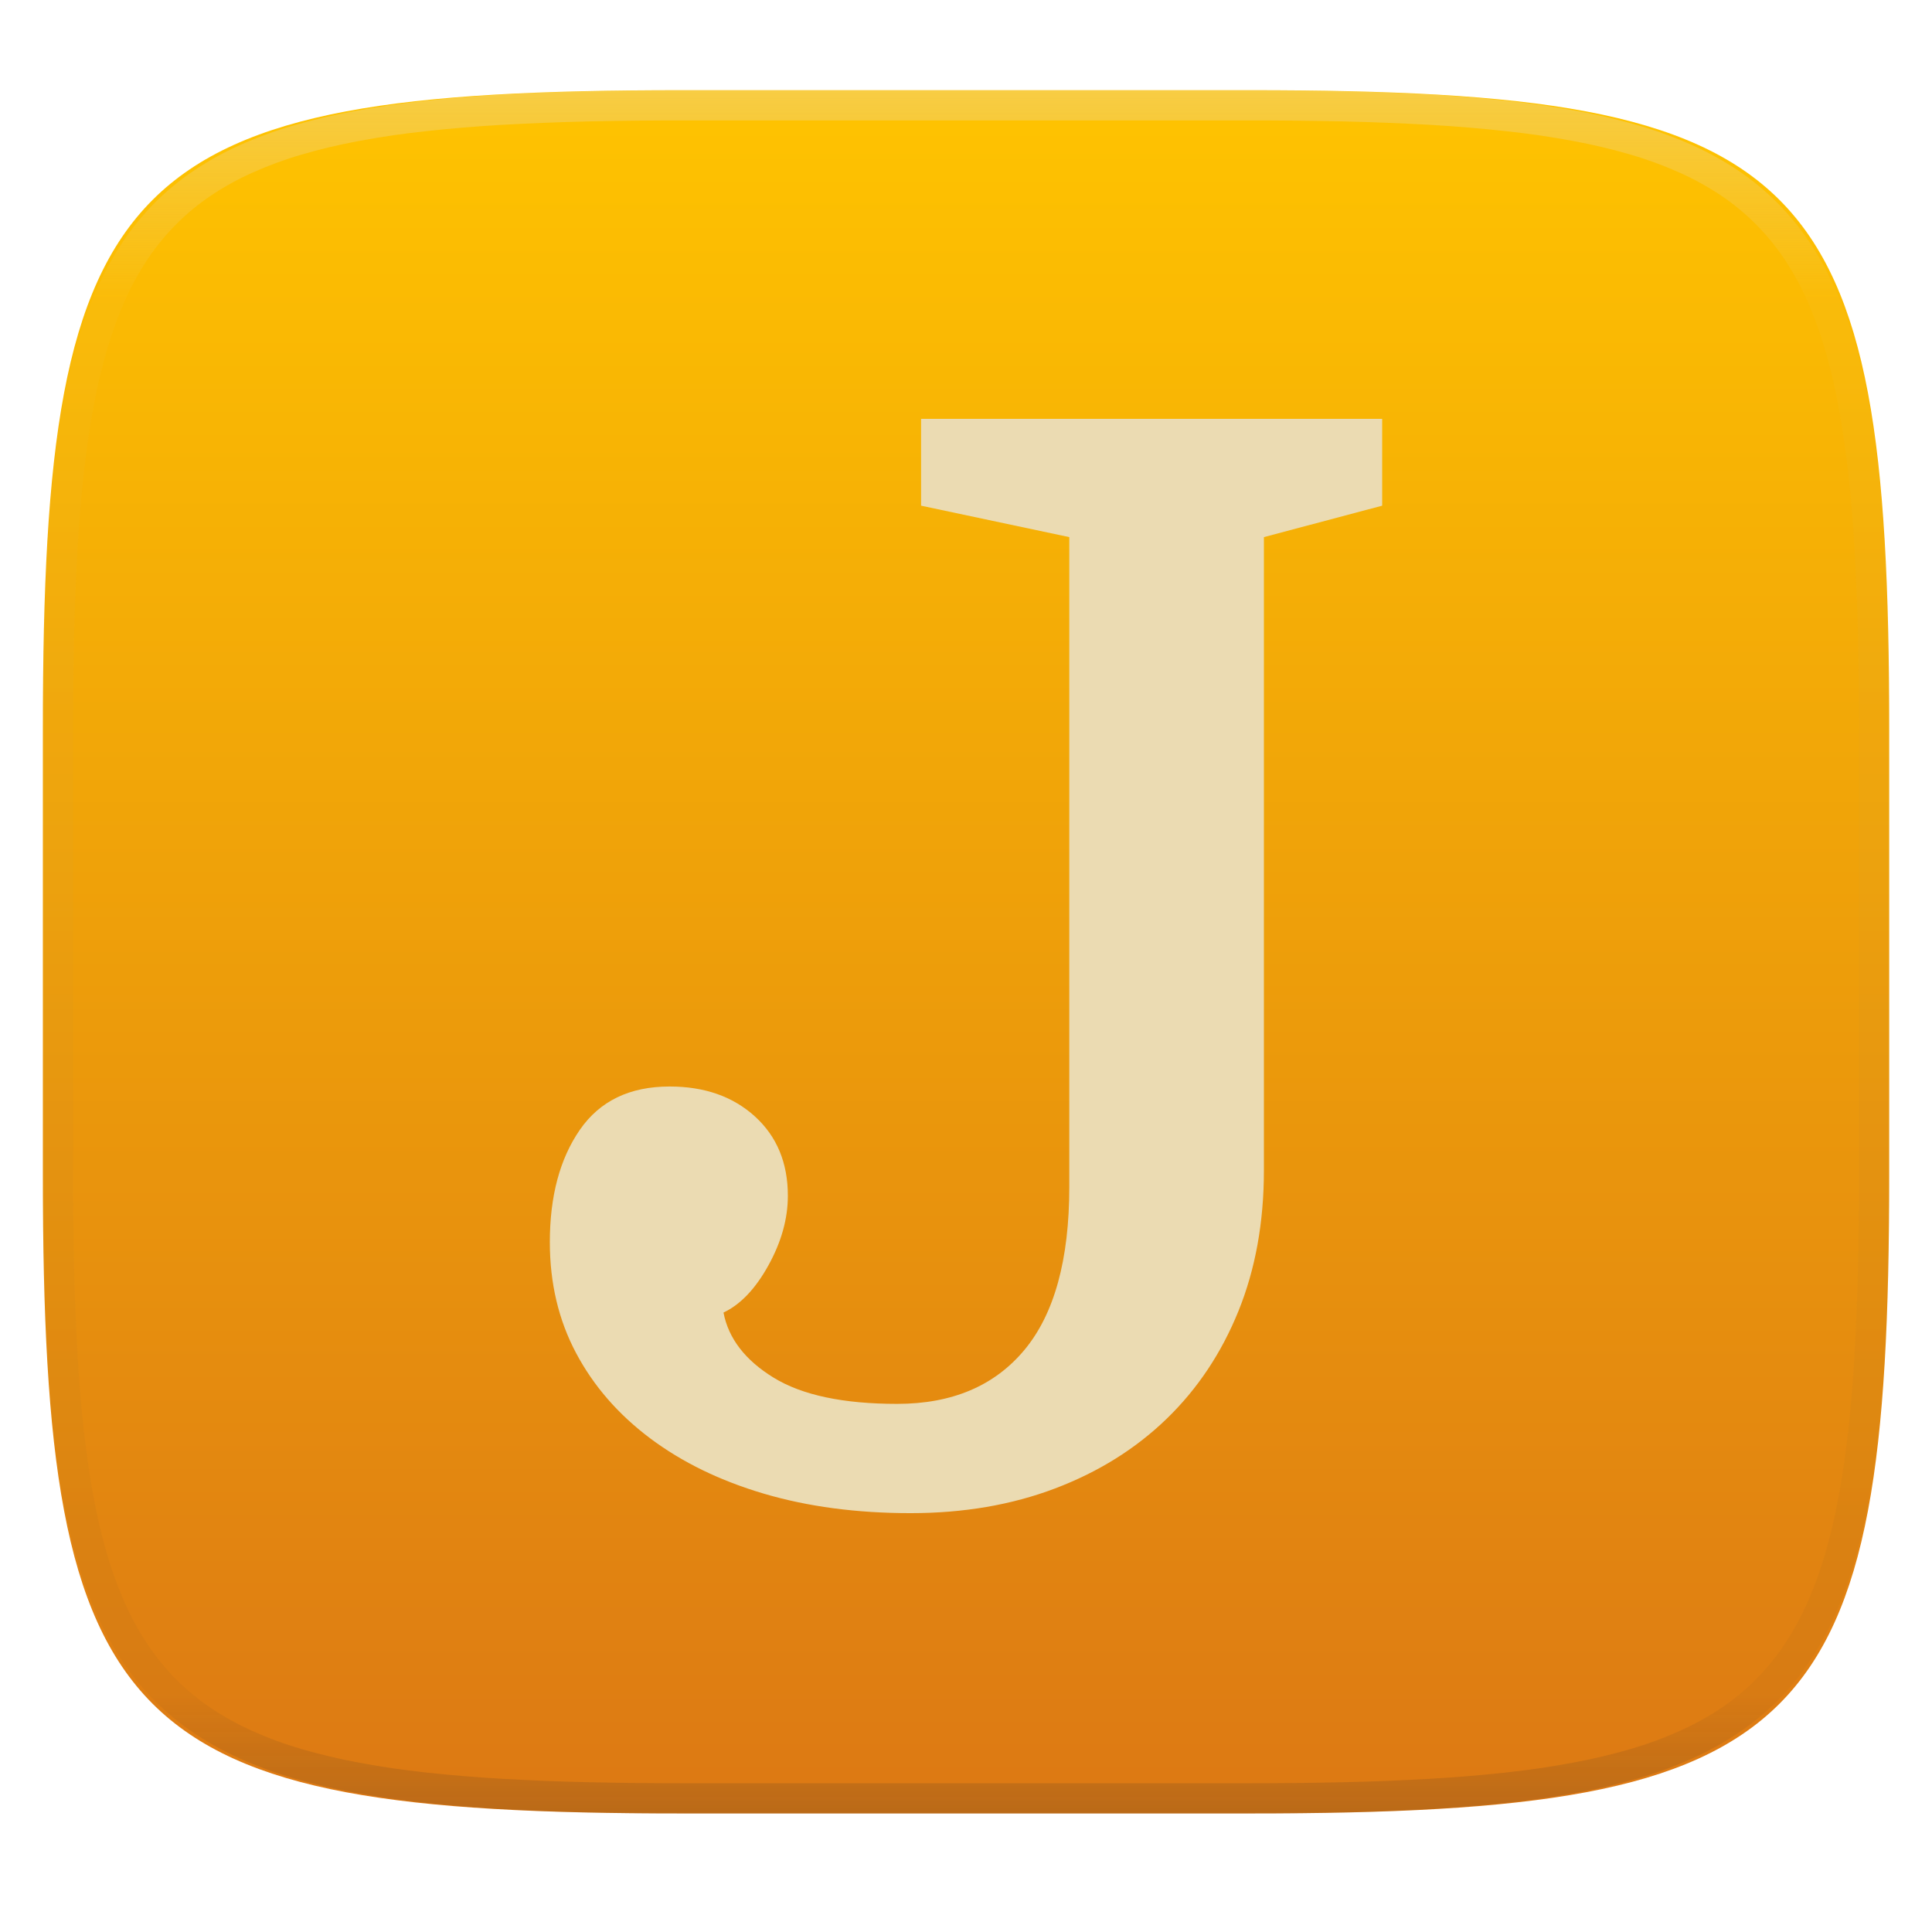
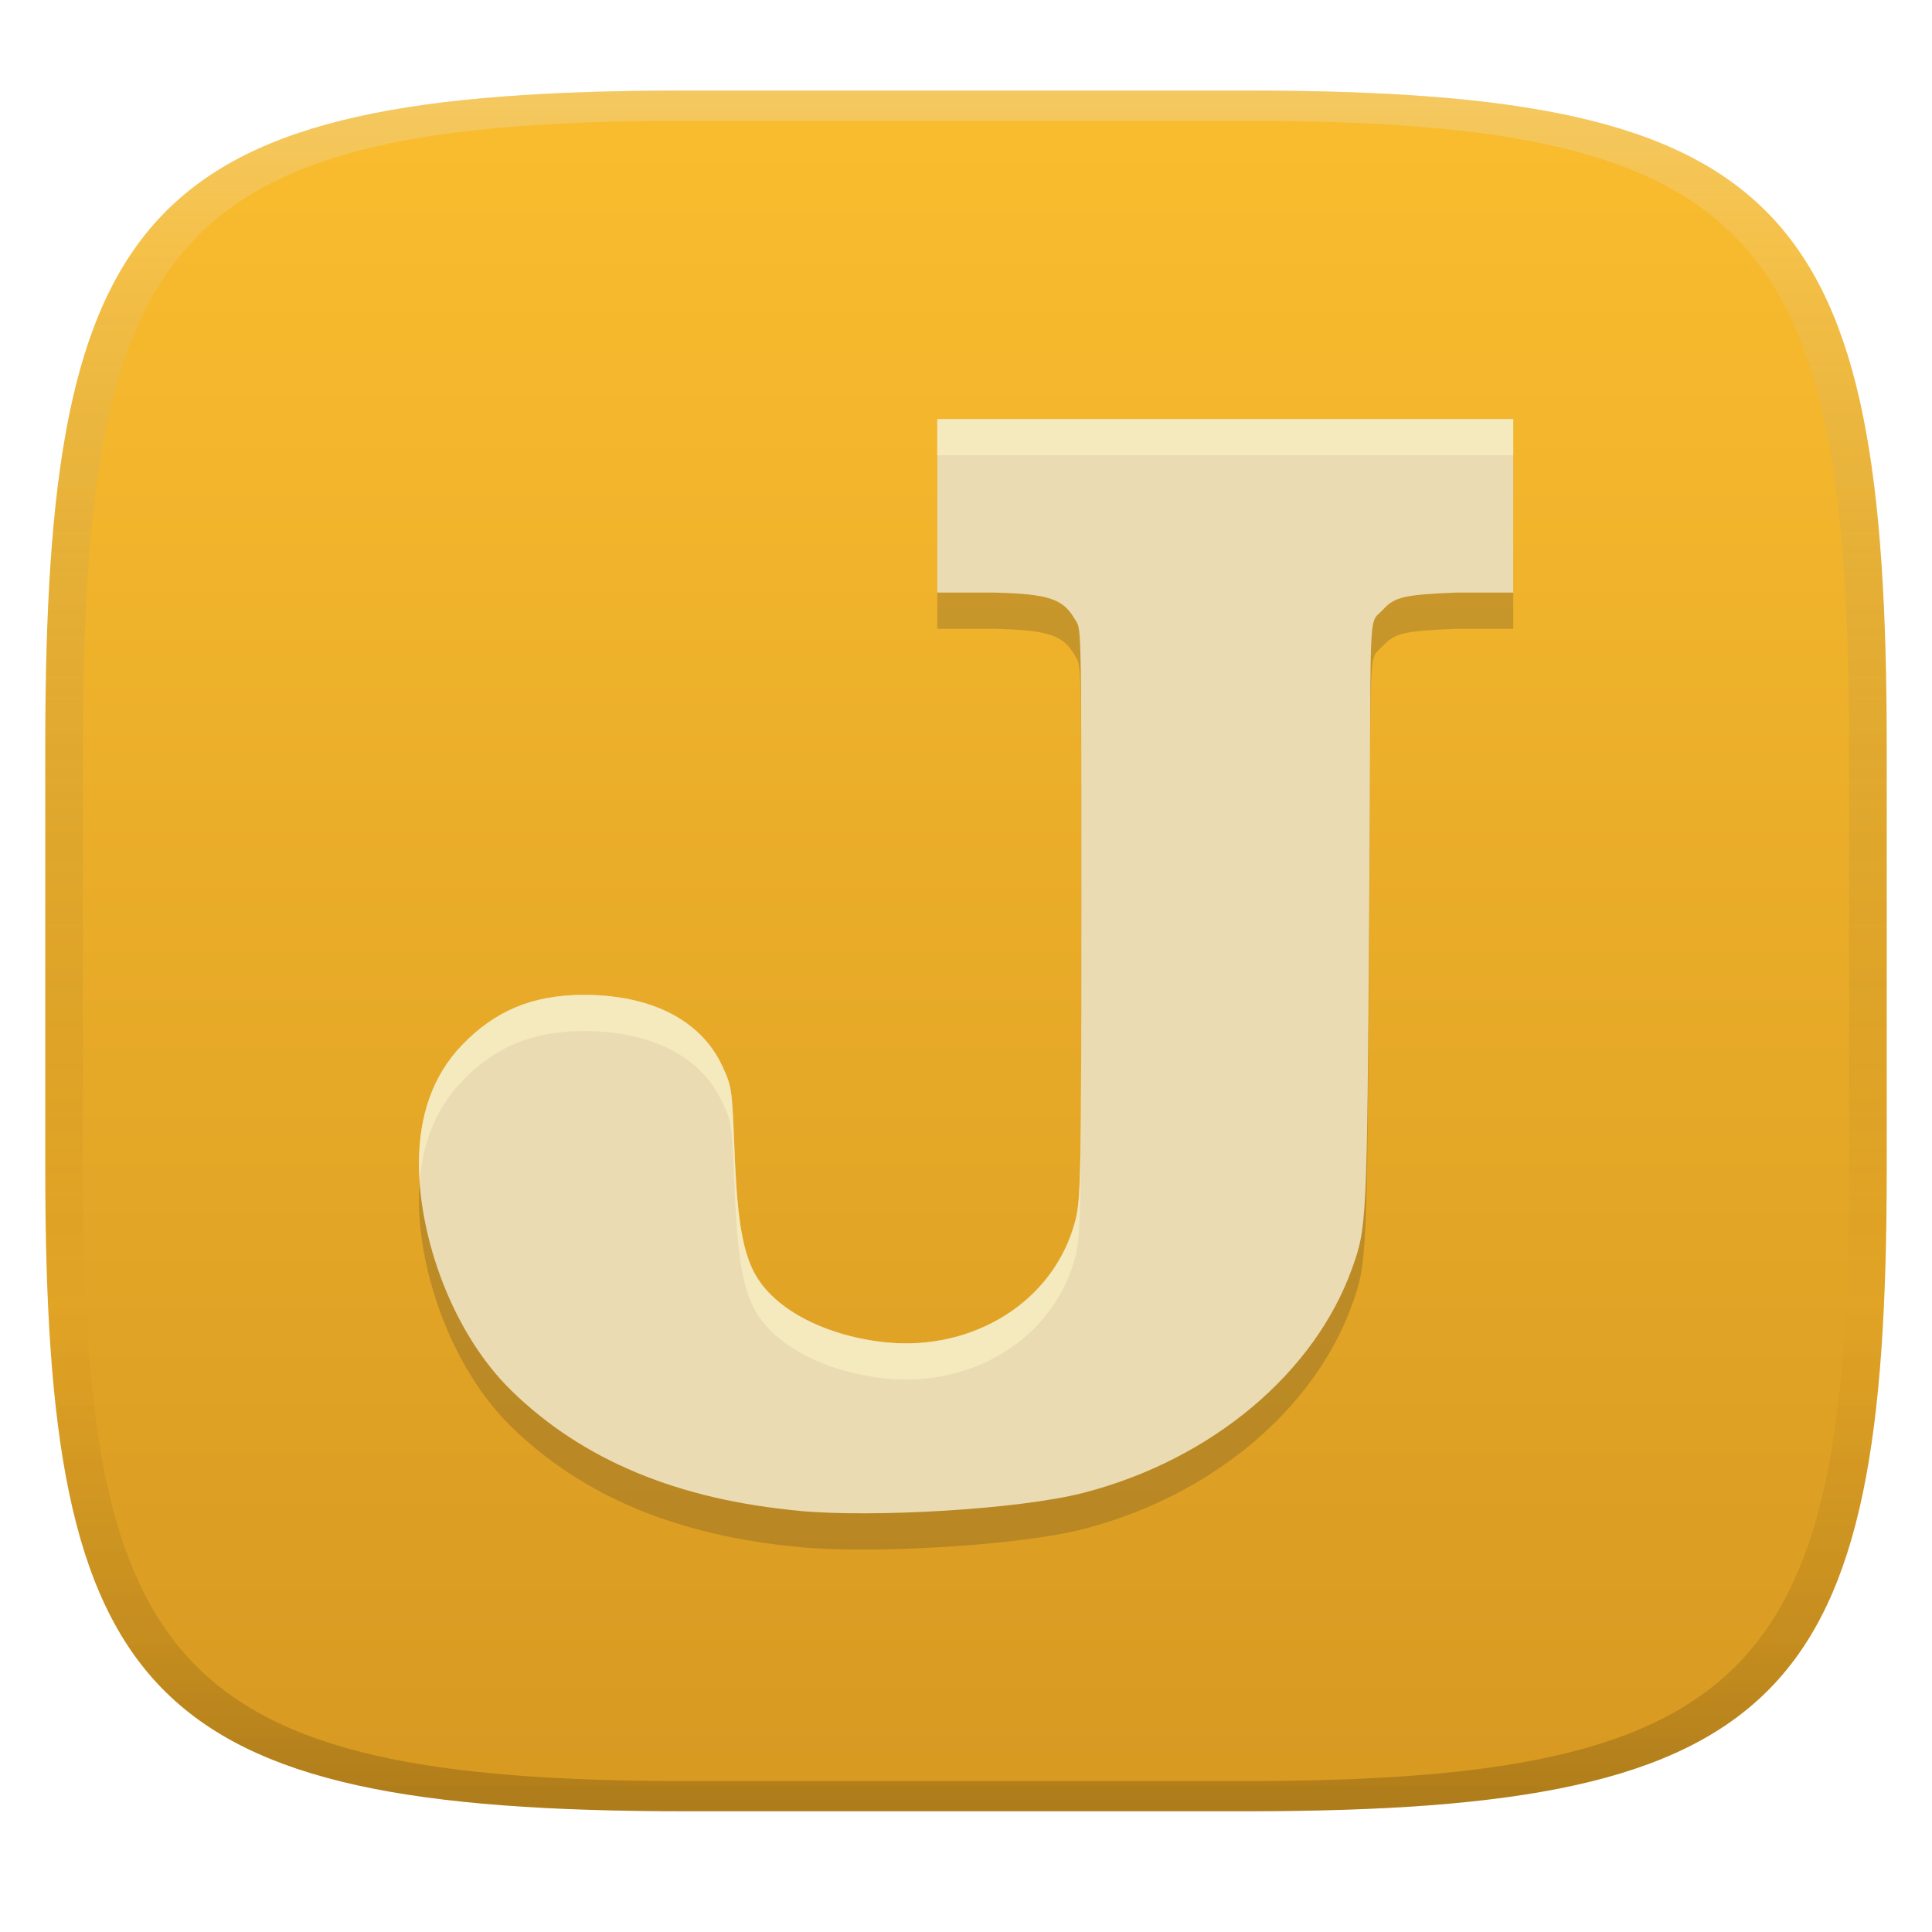
- <svg xmlns="http://www.w3.org/2000/svg" style="isolation:isolate" width="256" height="256" viewBox="0 0 256 256">
-   <g filter="url(#q9KKn3t0NGt0HCwGi1N0pEhpueDB1bvf)">
-     <linearGradient id="_lgradient_16" x1="0" x2="0" y1="0" y2="1" gradientTransform="matrix(244.648,0,0,228.338,5.68,11.952)" gradientUnits="userSpaceOnUse">
-       <stop offset="0%" style="stop-color:#ffc400" />
-       <stop offset="100%" style="stop-color:#dc7814" />
+ <svg xmlns="http://www.w3.org/2000/svg" width="256" height="256" version="1.1">
+   <defs>
+     <linearGradient id="linearGradient31" x1=".5" x2=".5" y2="1" gradientTransform="matrix(244,0,0,228,5.986,12)" gradientUnits="userSpaceOnUse">
+       <stop stop-color="#ebdbb2" stop-opacity=".4" offset="0" />
+       <stop stop-color="#ebdbb2" stop-opacity=".2" offset=".1" />
+       <stop stop-opacity="0" offset=".704" />
+       <stop stop-opacity=".1" offset=".897" />
+       <stop stop-opacity=".2" offset="1" />
    </linearGradient>
-     <path fill="url(#_lgradient_16)" d="M 165.689 11.952 C 239.745 11.952 250.328 22.509 250.328 96.495 L 250.328 155.746 C 250.328 229.733 239.745 240.29 165.689 240.29 L 90.319 240.29 C 16.264 240.29 5.68 229.733 5.68 155.746 L 5.68 96.495 C 5.68 22.509 16.264 11.952 90.319 11.952 L 165.689 11.952 Z" />
-   </g>
-   <g opacity=".4">
-     <linearGradient id="_lgradient_17" x1=".517" x2=".517" y1="0" y2="1" gradientTransform="matrix(244.65,0,0,228.34,5.68,11.95)" gradientUnits="userSpaceOnUse">
-       <stop offset="0%" style="stop-color:#ebdbb2" />
-       <stop offset="12.5%" stop-opacity=".098" style="stop-color:#ebdbb2" />
-       <stop offset="92.5%" stop-opacity=".098" style="stop-color:#282828" />
-       <stop offset="100%" stop-opacity=".498" style="stop-color:#282828" />
+     <linearGradient id="linearGradient6" x1="140" x2="140" y1="12" y2="240" gradientUnits="userSpaceOnUse">
+       <stop stop-color="#fabd2f" offset="0" />
+       <stop stop-color="#d79921" offset="1" />
    </linearGradient>
-     <path fill="url(#_lgradient_17)" fill-rule="evenodd" d="M 165.068 11.951 C 169.396 11.941 173.724 11.991 178.052 12.089 C 181.927 12.167 185.803 12.315 189.678 12.541 C 193.131 12.737 196.583 13.022 200.026 13.395 C 203.085 13.73 206.144 14.181 209.174 14.741 C 211.889 15.243 214.574 15.881 217.22 16.657 C 219.62 17.355 221.971 18.219 224.243 19.241 C 226.358 20.184 228.384 21.304 230.302 22.591 C 232.142 23.829 233.863 25.244 235.437 26.806 C 237.001 28.378 238.417 30.088 239.656 31.925 C 240.945 33.841 242.066 35.865 243.02 37.967 C 244.043 40.247 244.909 42.585 245.617 44.972 C 246.394 47.615 247.034 50.297 247.535 53.009 C 248.096 56.035 248.548 59.081 248.883 62.136 C 249.257 65.575 249.542 69.014 249.739 72.462 C 249.965 76.323 250.112 80.194 250.201 84.055 C 250.289 88.378 250.339 92.701 250.329 97.014 L 250.329 155.226 C 250.339 159.549 250.289 163.862 250.201 168.185 C 250.112 172.056 249.965 175.917 249.739 179.778 C 249.542 183.226 249.257 186.675 248.883 190.104 C 248.548 193.159 248.096 196.215 247.535 199.241 C 247.034 201.943 246.394 204.625 245.617 207.268 C 244.909 209.655 244.043 212.003 243.02 214.273 C 242.066 216.385 240.945 218.399 239.656 220.315 C 238.417 222.152 237.001 223.872 235.437 225.434 C 233.863 226.996 232.142 228.411 230.302 229.649 C 228.384 230.936 226.358 232.056 224.243 232.999 C 221.971 234.021 219.62 234.885 217.22 235.593 C 214.574 236.369 211.889 237.007 209.174 237.499 C 206.144 238.068 203.085 238.51 200.026 238.845 C 196.583 239.218 193.131 239.503 189.678 239.699 C 185.803 239.925 181.927 240.073 178.052 240.161 C 173.724 240.249 169.396 240.299 165.068 240.289 L 90.942 240.289 C 86.614 240.299 82.286 240.249 77.958 240.161 C 74.083 240.073 70.207 239.925 66.332 239.699 C 62.879 239.503 59.427 239.218 55.984 238.845 C 52.925 238.51 49.866 238.068 46.836 237.499 C 44.121 237.007 41.436 236.369 38.79 235.593 C 36.39 234.885 34.039 234.021 31.767 232.999 C 29.652 232.056 27.626 230.936 25.708 229.649 C 23.868 228.411 22.147 226.996 20.573 225.434 C 19.009 223.872 17.593 222.152 16.354 220.315 C 15.065 218.399 13.944 216.385 12.99 214.273 C 11.967 212.003 11.101 209.655 10.393 207.268 C 9.616 204.625 8.976 201.943 8.475 199.241 C 7.914 196.215 7.462 193.159 7.127 190.104 C 6.753 186.675 6.468 183.226 6.271 179.778 C 6.045 175.917 5.898 172.056 5.809 168.185 C 5.721 163.862 5.671 159.549 5.681 155.226 L 5.681 97.014 C 5.671 92.701 5.721 88.378 5.809 84.055 C 5.898 80.194 6.045 76.323 6.271 72.462 C 6.468 69.014 6.753 65.575 7.127 62.136 C 7.462 59.081 7.914 56.035 8.475 53.009 C 8.976 50.297 9.616 47.615 10.393 44.972 C 11.101 42.585 11.967 40.247 12.99 37.967 C 13.944 35.865 15.065 33.841 16.354 31.925 C 17.593 30.088 19.009 28.378 20.573 26.806 C 22.147 25.244 23.868 23.829 25.708 22.591 C 27.626 21.304 29.652 20.184 31.767 19.241 C 34.039 18.219 36.39 17.355 38.79 16.657 C 41.436 15.881 44.121 15.243 46.836 14.741 C 49.866 14.181 52.925 13.73 55.984 13.395 C 59.427 13.022 62.879 12.737 66.332 12.541 C 70.207 12.315 74.083 12.167 77.958 12.089 C 82.286 11.991 86.614 11.941 90.942 11.951 L 165.068 11.951 Z M 165.078 15.96 C 169.376 15.95 173.675 15.999 177.973 16.087 C 181.8 16.176 185.626 16.323 189.452 16.539 C 192.836 16.736 196.219 17.011 199.583 17.384 C 202.554 17.699 205.515 18.131 208.446 18.681 C 211.023 19.153 213.58 19.762 216.099 20.499 C 218.322 21.147 220.495 21.953 222.6 22.896 C 224.509 23.751 226.338 24.763 228.069 25.922 C 229.692 27.013 231.207 28.26 232.594 29.646 C 233.981 31.031 235.23 32.544 236.332 34.165 C 237.492 35.894 238.506 37.712 239.361 39.608 C 240.306 41.72 241.112 43.892 241.761 46.102 C 242.509 48.617 243.109 51.162 243.591 53.736 C 244.132 56.664 244.565 59.611 244.889 62.578 C 245.263 65.938 245.539 69.308 245.735 72.688 C 245.952 76.51 246.109 80.322 246.188 84.144 C 246.276 88.437 246.325 92.721 246.325 97.014 C 246.325 97.014 246.325 97.014 246.325 97.014 L 246.325 155.226 C 246.325 155.226 246.325 155.226 246.325 155.226 C 246.325 159.519 246.276 163.803 246.188 168.096 C 246.109 171.918 245.952 175.74 245.735 179.552 C 245.539 182.932 245.263 186.302 244.889 189.672 C 244.565 192.629 244.132 195.576 243.591 198.504 C 243.109 201.078 242.509 203.623 241.761 206.138 C 241.112 208.358 240.306 210.52 239.361 212.632 C 238.506 214.528 237.492 216.356 236.332 218.075 C 235.23 219.706 233.981 221.219 232.594 222.604 C 231.207 223.98 229.692 225.227 228.069 226.318 C 226.338 227.477 224.509 228.489 222.6 229.344 C 220.495 230.297 218.322 231.093 216.099 231.741 C 213.58 232.478 211.023 233.087 208.446 233.559 C 205.515 234.109 202.554 234.541 199.583 234.865 C 196.219 235.229 192.836 235.514 189.452 235.701 C 185.626 235.917 181.8 236.074 177.973 236.153 C 173.675 236.251 169.376 236.29 165.078 236.29 C 165.078 236.29 165.078 236.29 165.068 236.29 L 90.942 236.29 C 90.932 236.29 90.932 236.29 90.932 236.29 C 86.634 236.29 82.335 236.251 78.037 236.153 C 74.21 236.074 70.384 235.917 66.558 235.701 C 63.174 235.514 59.791 235.229 56.427 234.865 C 53.456 234.541 50.495 234.109 47.564 233.559 C 44.987 233.087 42.43 232.478 39.911 231.741 C 37.688 231.093 35.515 230.297 33.41 229.344 C 31.501 228.489 29.672 227.477 27.941 226.318 C 26.318 225.227 24.803 223.98 23.416 222.604 C 22.029 221.219 20.78 219.706 19.678 218.075 C 18.518 216.356 17.504 214.528 16.649 212.632 C 15.704 210.52 14.898 208.358 14.249 206.138 C 13.501 203.623 12.901 201.078 12.419 198.504 C 11.878 195.576 11.445 192.629 11.121 189.672 C 10.747 186.302 10.472 182.932 10.275 179.552 C 10.058 175.74 9.901 171.918 9.822 168.096 C 9.734 163.803 9.685 159.519 9.685 155.226 C 9.685 155.226 9.685 155.226 9.685 155.226 L 9.685 97.014 C 9.685 97.014 9.685 97.014 9.685 97.014 C 9.685 92.721 9.734 88.437 9.822 84.144 C 9.901 80.322 10.058 76.51 10.275 72.688 C 10.472 69.308 10.747 65.938 11.121 62.578 C 11.445 59.611 11.878 56.664 12.419 53.736 C 12.901 51.162 13.501 48.617 14.249 46.102 C 14.898 43.892 15.704 41.72 16.649 39.608 C 17.504 37.712 18.518 35.894 19.678 34.165 C 20.78 32.544 22.029 31.031 23.416 29.646 C 24.803 28.26 26.318 27.013 27.941 25.922 C 29.672 24.763 31.501 23.751 33.41 22.896 C 35.515 21.953 37.688 21.147 39.911 20.499 C 42.43 19.762 44.987 19.153 47.564 18.681 C 50.495 18.131 53.456 17.699 56.427 17.384 C 59.791 17.011 63.174 16.736 66.558 16.539 C 70.384 16.323 74.21 16.176 78.037 16.087 C 82.335 15.999 86.634 15.95 90.932 15.96 C 90.932 15.96 90.932 15.96 90.942 15.96 L 165.068 15.96 C 165.078 15.96 165.078 15.96 165.078 15.96 Z" />
-   </g>
-   <path fill="#ebdbb2" d="M 141.687 157.258 L 141.687 71.17 L 122.049 67.005 L 122.049 55.5 L 183.144 55.5 L 183.144 67.005 L 167.473 71.17 L 167.473 155.076 L 167.473 155.076 Q 167.473 165.391 164.101 173.722 L 164.101 173.722 L 164.101 173.722 Q 160.729 182.053 154.58 188.003 L 154.58 188.003 L 154.58 188.003 Q 148.431 193.954 139.802 197.227 L 139.802 197.227 L 139.802 197.227 Q 131.174 200.5 120.661 200.5 L 120.661 200.5 L 120.661 200.5 Q 109.949 200.5 101.222 197.921 L 101.222 197.921 L 101.222 197.921 Q 92.494 195.343 86.146 190.582 L 86.146 190.582 L 86.146 190.582 Q 79.799 185.821 76.328 179.276 L 76.328 179.276 L 76.328 179.276 Q 72.856 172.73 72.856 164.597 L 72.856 164.597 L 72.856 164.597 Q 72.856 155.473 76.824 149.72 L 76.824 149.72 L 76.824 149.72 Q 80.791 143.968 88.725 143.968 L 88.725 143.968 L 88.725 143.968 Q 95.668 143.968 100.031 147.935 L 100.031 147.935 L 100.031 147.935 Q 104.395 151.902 104.395 158.448 L 104.395 158.448 L 104.395 158.448 Q 104.395 163.01 101.817 167.672 L 101.817 167.672 L 101.817 167.672 Q 99.238 172.333 95.866 173.92 L 95.866 173.92 L 95.866 173.92 Q 96.858 179.077 102.511 182.549 L 102.511 182.549 L 102.511 182.549 Q 108.164 186.02 118.876 186.02 L 118.876 186.02 L 118.876 186.02 Q 129.785 186.02 135.736 178.879 L 135.736 178.879 L 135.736 178.879 Q 141.687 171.738 141.687 157.258 L 141.687 157.258 Z" />
+   </defs>
+   <path d="m165 12c72 0 85 15 85 87v56c0 70-13 85-85 85h-74c-72 0-85-15-85-85v-56c0-72 13-87 85-87z" fill="url(#linearGradient6)" style="isolation:isolate" />
+   <path d="m106 205c-16.2-1.489-28.76-6.714-38.19-15.89-8.01-7.793-12.28-20.55-12.3-29.97-0.016-6.6 1.884-11.87 5.71-15.86 4.35-4.537 9.323-6.612 15.95-6.653 8.296-0.052 15.4 2.845 18.46 9.269 1.295 2.711 1.371 3.175 1.641 10.06 0.306 7.807 0.693 13.6 2.58 17.3 2.708 5.319 10.1 8.685 17.66 9.424 11.43 1.118 22.22-5.372 25-16.23 0.712-2.775 0.774-6.305 0.774-42.31 0-38.51-0.016-35.83-0.887-37.33-1.536-2.652-3.434-3.321-10.74-3.49h-7.465v-23h76.32v23h-7.546c-6.935 0.274-8.167 0.589-9.699 2.242-2.113 2.28-1.542-2.007-1.84 39.89-0.295 41.56-0.315 41.97-2.292 47.47-4.946 13.75-18.49 25.24-35.47 29.66-8.68 2.255-28.02 3.314-37.66 2.428z" fill="#282828" opacity=".2" style="isolation:isolate" />
+   <path d="m106 200.2c-16.2-1.489-28.76-6.714-38.19-15.89-8.01-7.793-12.28-20.55-12.3-29.97-0.016-6.6 1.884-11.87 5.71-15.86 4.35-4.537 9.323-6.612 15.95-6.653 8.296-0.052 15.4 2.845 18.46 9.269 1.295 2.711 1.371 3.175 1.641 10.06 0.306 7.807 0.693 13.6 2.58 17.3 2.708 5.319 10.1 8.685 17.66 9.424 11.43 1.118 22.22-5.372 25-16.23 0.712-2.775 0.774-6.305 0.774-42.31 0-38.51-0.016-35.83-0.887-37.33-1.536-2.652-3.434-3.321-10.74-3.49h-7.465v-23h76.32v23h-7.546c-6.935 0.274-8.167 0.589-9.699 2.242-2.113 2.28-1.542-2.007-1.84 39.89-0.295 41.56-0.315 41.97-2.292 47.47-4.946 13.75-18.49 25.24-35.47 29.66-8.68 2.255-28.02 3.314-37.66 2.428z" fill="#ebdbb2" style="isolation:isolate" />
+   <path d="m124.19 55.519v4.801h76.32v-4.801zm19.09 65.816c-3e-3 33.704-0.076 37.604-0.771 40.314-2.78 10.858-13.57 17.348-25 16.23-7.56-0.739-14.952-4.107-17.66-9.426-1.887-3.7-2.274-9.492-2.58-17.299-0.27-6.885-0.346-7.35-1.641-10.061-3.06-6.424-10.165-9.322-18.461-9.27-6.627 0.041-11.599 2.117-15.949 6.654-3.826 3.99-5.727 9.259-5.711 15.859 0.001 0.673 0.073 1.396 0.117 2.1 0.45-5.351 2.306-9.732 5.594-13.16 4.35-4.537 9.322-6.611 15.949-6.652 8.296-0.052 15.401 2.845 18.461 9.27 1.295 2.711 1.371 3.174 1.641 10.059 0.306 7.807 0.693 13.601 2.58 17.301 2.708 5.319 10.1 8.685 17.66 9.424 11.43 1.118 22.22-5.372 25-16.23 0.712-2.775 0.773-6.304 0.773-42.309 0-1.235-2e-3 -1.653-2e-3 -2.805z" fill="#fbf1c7" opacity=".6" style="isolation:isolate" />
+   <path d="m91 12c-72 0-85 15-85 87v56c0 70 13 85 85 85h74c72 0 85-15 85-85v-56c0-72-13-87-85-87zm0 4h74c68 0 80 15 80 83v56c0 66-12 81-80 81h-74c-68 0-80-15-80-81v-56c0-68 12-83 80-83z" fill="url(#linearGradient31)" style="isolation:isolate" />
</svg>
